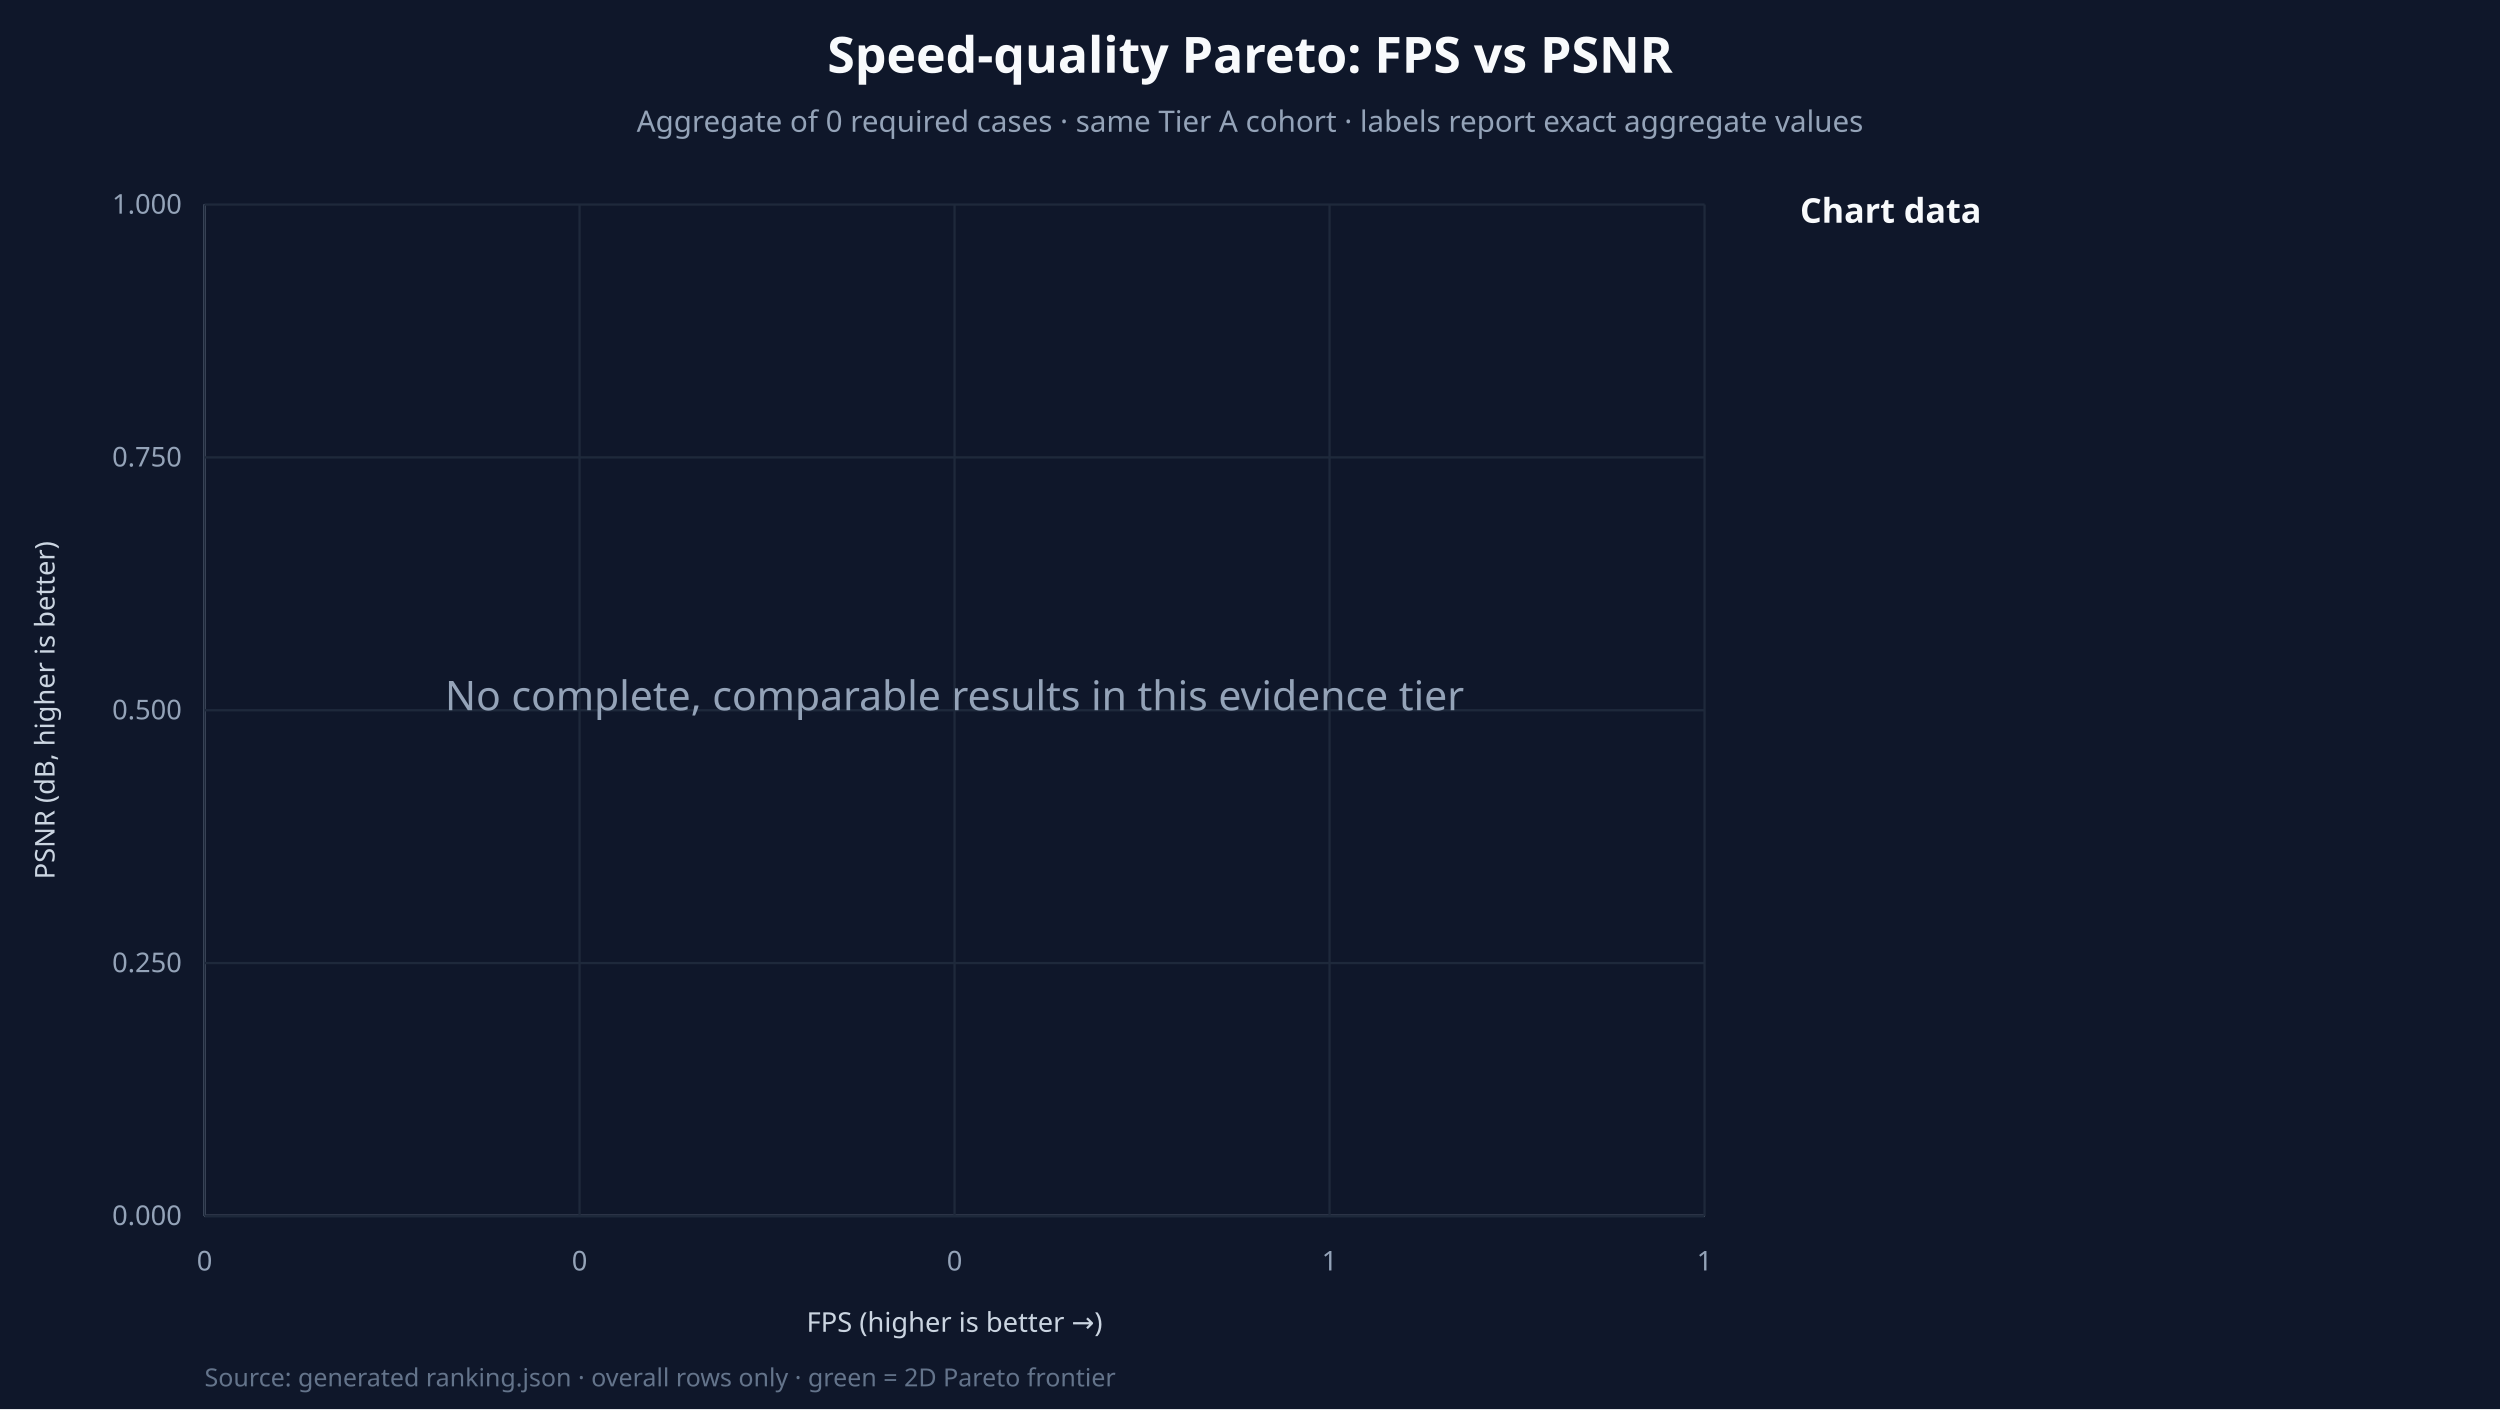
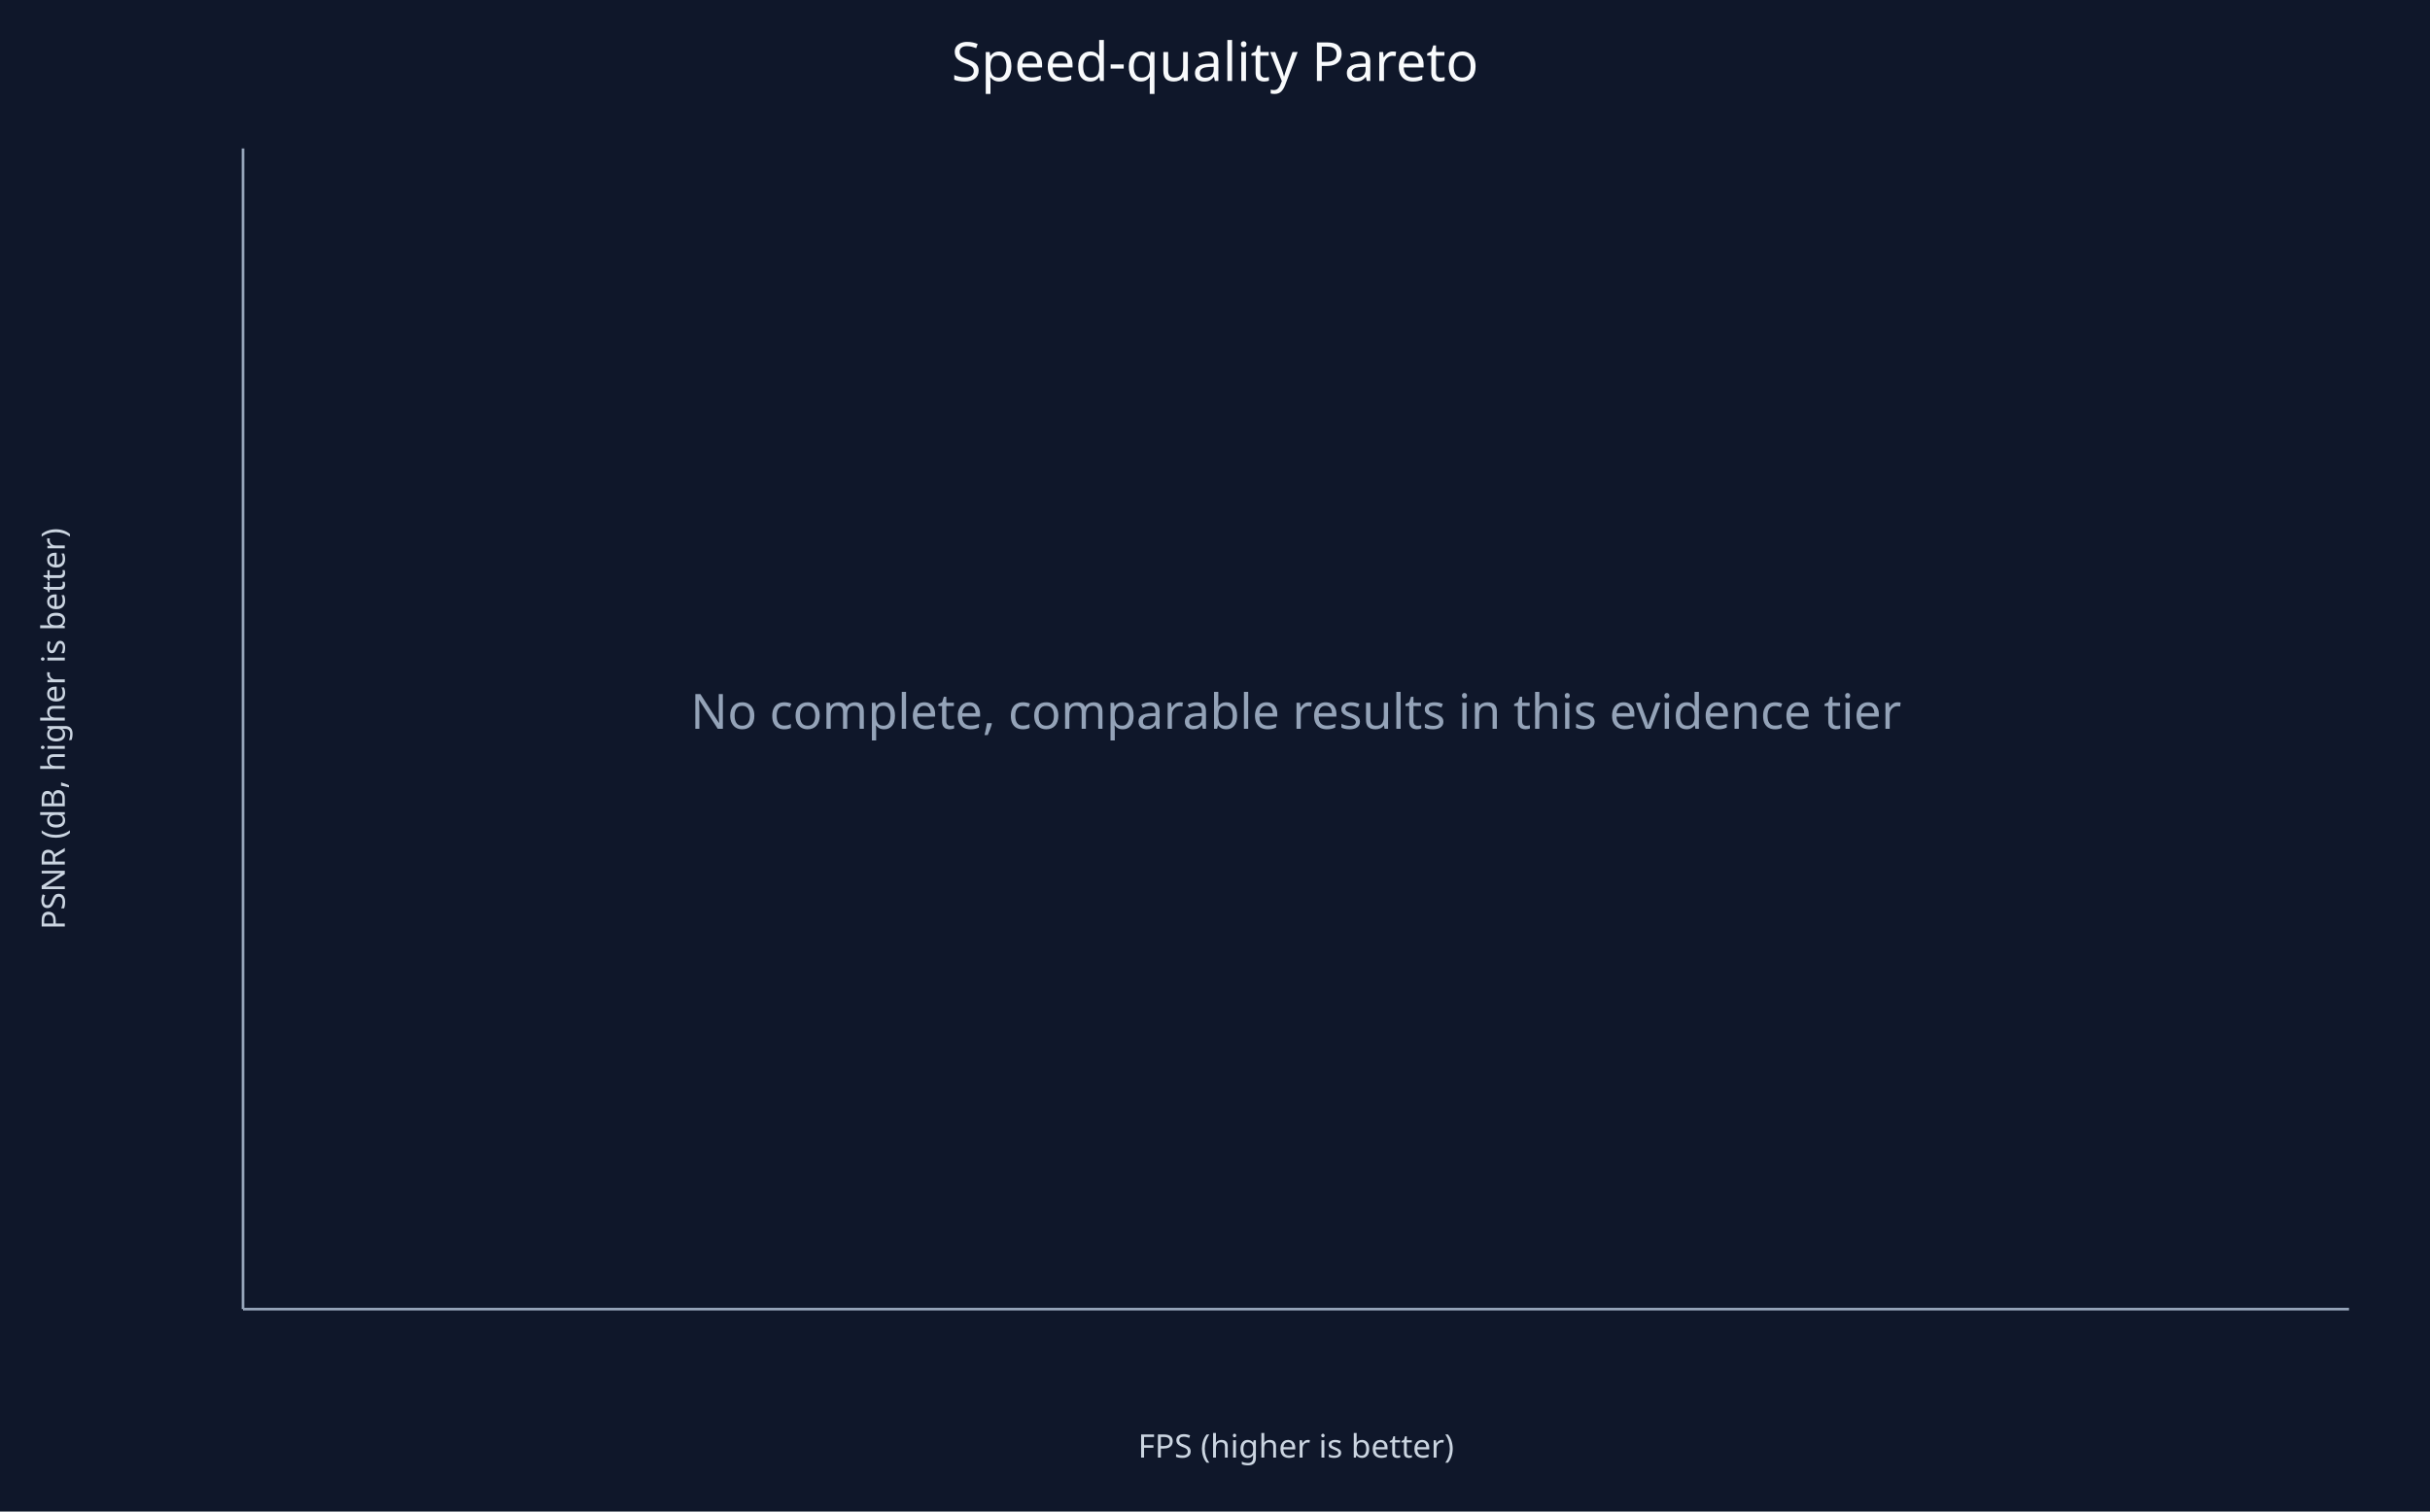
- <svg xmlns="http://www.w3.org/2000/svg" width="1100" height="620" viewBox="0 0 1100 620">
+ <svg xmlns="http://www.w3.org/2000/svg" width="900" height="560" viewBox="0 0 900 560">
  <rect width="100%" height="100%" fill="#0f172a" />
-   <text x="550.0" y="32" text-anchor="middle" fill="#f8fafc" font-family="system-ui" font-size="22" font-weight="700">Speed-quality Pareto: FPS vs PSNR</text>
-   <text x="550.0" y="58" text-anchor="middle" fill="#94a3b8" font-family="system-ui" font-size="13">Aggregate of 0 required cases · same Tier A cohort · labels report exact aggregate values</text>
-   <line x1="90" y1="535" x2="750" y2="535" stroke="#94a3b8" />
-   <line x1="90" y1="90" x2="90" y2="535" stroke="#94a3b8" />
-   <text x="420.0" y="586" text-anchor="middle" fill="#cbd5e1" font-family="system-ui">FPS (higher is better →)</text>
-   <text transform="translate(24 312.5) rotate(-90)" text-anchor="middle" fill="#cbd5e1" font-family="system-ui">PSNR (dB, higher is better)</text>
-   <text x="792" y="98" fill="#f8fafc" font-family="system-ui" font-size="15" font-weight="700">Chart data</text>
-   <line x1="90.00" y1="90" x2="90.00" y2="535" stroke="#1e293b" />
-   <text x="90.00" y="559" text-anchor="middle" fill="#94a3b8" font-family="system-ui" font-size="12">0</text>
-   <line x1="90" y1="535.00" x2="750" y2="535.00" stroke="#1e293b" />
-   <text x="80" y="539.00" text-anchor="end" fill="#94a3b8" font-family="system-ui" font-size="12">0.000</text>
-   <line x1="255.00" y1="90" x2="255.00" y2="535" stroke="#1e293b" />
-   <text x="255.00" y="559" text-anchor="middle" fill="#94a3b8" font-family="system-ui" font-size="12">0</text>
-   <line x1="90" y1="423.75" x2="750" y2="423.75" stroke="#1e293b" />
-   <text x="80" y="427.75" text-anchor="end" fill="#94a3b8" font-family="system-ui" font-size="12">0.250</text>
-   <line x1="420.00" y1="90" x2="420.00" y2="535" stroke="#1e293b" />
-   <text x="420.00" y="559" text-anchor="middle" fill="#94a3b8" font-family="system-ui" font-size="12">0</text>
-   <line x1="90" y1="312.50" x2="750" y2="312.50" stroke="#1e293b" />
-   <text x="80" y="316.50" text-anchor="end" fill="#94a3b8" font-family="system-ui" font-size="12">0.500</text>
-   <line x1="585.00" y1="90" x2="585.00" y2="535" stroke="#1e293b" />
-   <text x="585.00" y="559" text-anchor="middle" fill="#94a3b8" font-family="system-ui" font-size="12">1</text>
-   <line x1="90" y1="201.25" x2="750" y2="201.25" stroke="#1e293b" />
-   <text x="80" y="205.25" text-anchor="end" fill="#94a3b8" font-family="system-ui" font-size="12">0.750</text>
-   <line x1="750.00" y1="90" x2="750.00" y2="535" stroke="#1e293b" />
-   <text x="750.00" y="559" text-anchor="middle" fill="#94a3b8" font-family="system-ui" font-size="12">1</text>
-   <line x1="90" y1="90.00" x2="750" y2="90.00" stroke="#1e293b" />
-   <text x="80" y="94.00" text-anchor="end" fill="#94a3b8" font-family="system-ui" font-size="12">1.000</text>
-   <text x="420.0" y="312.5" text-anchor="middle" fill="#94a3b8" font-family="system-ui" font-size="18">No complete, comparable results in this evidence tier</text>
-   <text x="90" y="610" fill="#64748b" font-family="system-ui" font-size="11">Source: generated ranking.json · overall rows only · green = 2D Pareto frontier</text>
+   <text x="450.0" y="30" text-anchor="middle" fill="#f8fafc" font-family="system-ui" font-size="20">Speed-quality Pareto</text>
+   <line x1="90" y1="485" x2="870" y2="485" stroke="#94a3b8" />
+   <line x1="90" y1="55" x2="90" y2="485" stroke="#94a3b8" />
+   <text x="480.0" y="540" text-anchor="middle" fill="#cbd5e1" font-family="system-ui">FPS (higher is better)</text>
+   <text transform="translate(24 270.0) rotate(-90)" text-anchor="middle" fill="#cbd5e1" font-family="system-ui">PSNR (dB, higher is better)</text>
+   <text x="480.0" y="270.0" text-anchor="middle" fill="#94a3b8" font-family="system-ui" font-size="18">No complete, comparable results in this evidence tier</text>
</svg>
